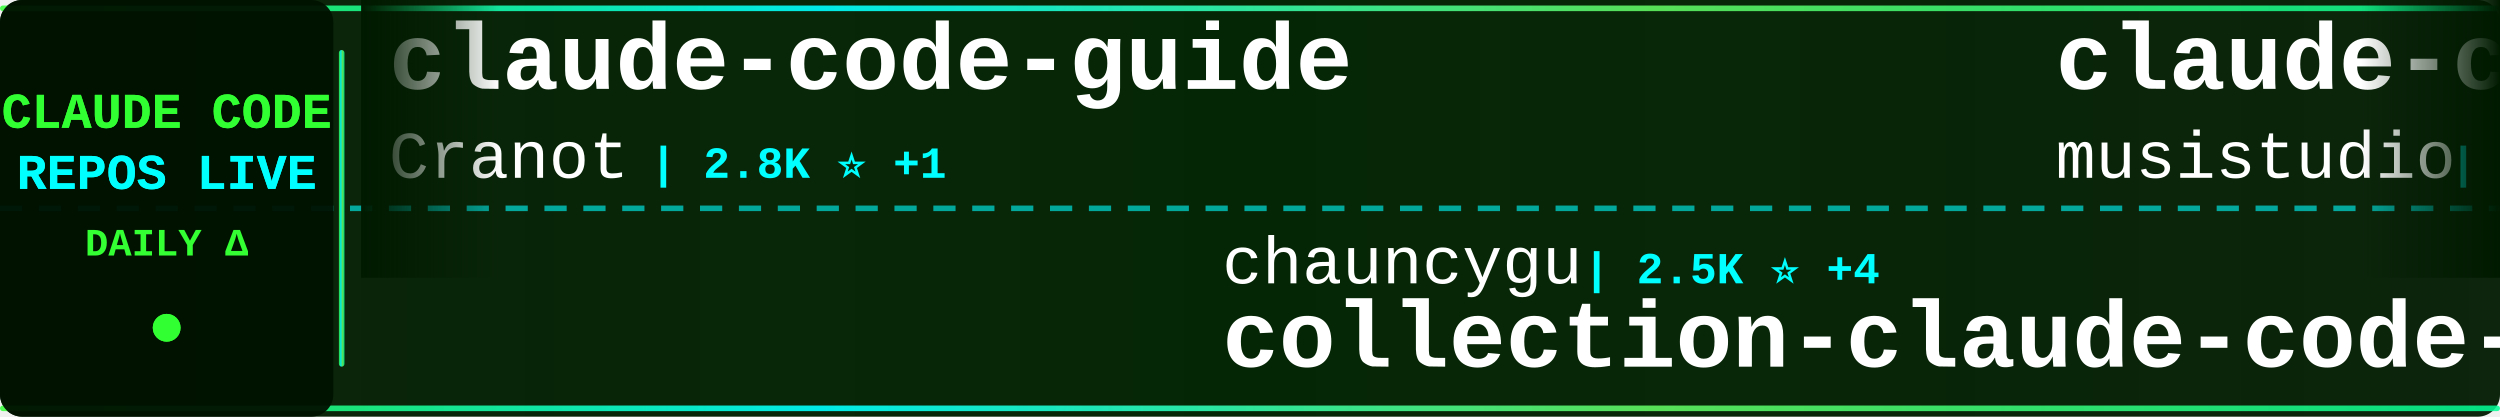
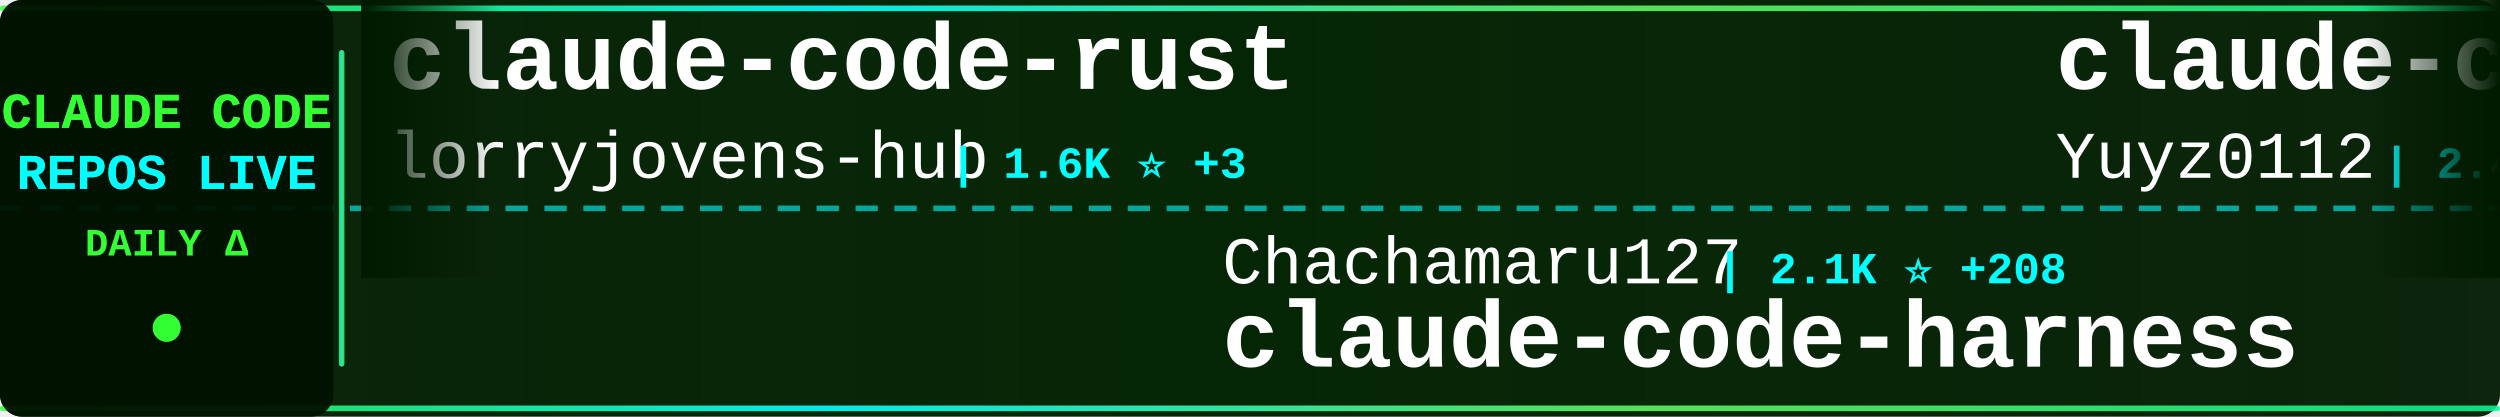
<svg xmlns="http://www.w3.org/2000/svg" width="900" height="150">
  <defs>
    <linearGradient id="tickerBg" x1="0%" y1="0%" x2="100%" y2="0%">
      <stop offset="0%" style="stop-color:#001a00;stop-opacity:0.95" />
      <stop offset="50%" style="stop-color:#002200;stop-opacity:0.98" />
      <stop offset="100%" style="stop-color:#001a00;stop-opacity:0.95" />
    </linearGradient>
    <linearGradient id="borderGrad" x1="0%" y1="0%" x2="100%" y2="0%">
      <stop offset="0%" style="stop-color:#33ff33;stop-opacity:0.85">
        <animate attributeName="stop-opacity" values="0.85;1;0.85" dur="2s" repeatCount="indefinite" />
      </stop>
      <stop offset="33%" style="stop-color:#00ffff;stop-opacity:0.9">
        <animate attributeName="stop-opacity" values="0.9;1;0.9" dur="2.2s" repeatCount="indefinite" />
      </stop>
      <stop offset="66%" style="stop-color:#66ff66;stop-opacity:0.85">
        <animate attributeName="stop-opacity" values="0.85;1;0.85" dur="1.8s" repeatCount="indefinite" />
      </stop>
      <stop offset="100%" style="stop-color:#00ff99;stop-opacity:0.85">
        <animate attributeName="stop-opacity" values="0.85;1;0.85" dur="2s" repeatCount="indefinite" />
      </stop>
    </linearGradient>
    <filter id="textGlow">
      <feGaussianBlur stdDeviation="0.1" result="coloredBlur" />
      <feMerge>
        <feMergeNode in="coloredBlur" />
        <feMergeNode in="SourceGraphic" />
      </feMerge>
    </filter>
    <filter id="metricGlow">
      <feGaussianBlur stdDeviation="0.2" result="coloredBlur" />
      <feMerge>
        <feMergeNode in="coloredBlur" />
        <feMergeNode in="SourceGraphic" />
      </feMerge>
    </filter>
    <linearGradient id="leftFade" x1="0%" y1="0%" x2="100%" y2="0%">
      <stop offset="0%" style="stop-color:#001a00;stop-opacity:1" />
      <stop offset="100%" style="stop-color:#001a00;stop-opacity:0" />
    </linearGradient>
    <linearGradient id="rightFade" x1="0%" y1="0%" x2="100%" y2="0%">
      <stop offset="0%" style="stop-color:#001a00;stop-opacity:0" />
      <stop offset="100%" style="stop-color:#001a00;stop-opacity:1" />
    </linearGradient>
  </defs>
  <rect width="900" height="150" fill="url(#tickerBg)" rx="8" />
  <rect x="0" y="2" width="900" height="2" fill="url(#borderGrad)" rx="1" />
  <rect x="0" y="146" width="900" height="2" fill="url(#borderGrad)" rx="1" />
  <line x1="0" y1="75" x2="900" y2="75" stroke="#00ffff" stroke-width="2" stroke-dasharray="8 6" opacity="0.6" />
  <rect x="0" y="0" width="120" height="150" fill="#001100" opacity="0.95" rx="8" />
  <text x="60" y="46" font-family="'Courier New', monospace" font-size="18" font-weight="bold" fill="#33ff33" text-anchor="middle" filter="url(#textGlow)">
    CLAUDE CODE
  </text>
  <text x="60" y="68" font-family="'Courier New', monospace" font-size="18" font-weight="bold" fill="#00ffff" text-anchor="middle" filter="url(#textGlow)">
    REPOS LIVE
  </text>
  <text x="60" y="92" font-family="'Courier New', monospace" font-size="14" font-weight="bold" fill="#33ff33" text-anchor="middle">
    DAILY Δ
  </text>
  <circle cx="60" cy="118" r="5" fill="#33ff33" filter="url(#metricGlow)">
    <animate attributeName="r" values="4;6;4" dur="1.5s" repeatCount="indefinite" />
    <animate attributeName="opacity" values="0.6;1;0.6" dur="1.5s" repeatCount="indefinite" />
  </circle>
  <rect x="122" y="18" width="2" height="114" fill="url(#borderGrad)" rx="1" />
  <clipPath id="tickerClip">
    <rect x="130" y="0" width="770" height="150" />
  </clipPath>
  <g clip-path="url(#tickerClip)">
    <g id="tickerItems">
      <animateTransform attributeName="transform" attributeType="XML" type="translate" from="0 0" to="-3000 0" dur="54s" repeatCount="indefinite" />
      <g transform="translate(0, 0)">
-         <text x="140" y="32" font-family="'Courier New', monospace" font-size="34" font-weight="bold" fill="#ffffff">claude-code-guide</text>
-         <text x="140" y="64" font-family="'Courier New', monospace" font-size="24" font-weight="normal" fill="#ffffff" opacity="1.0">Cranot</text>
-         <text x="234" y="64" font-family="'Courier New', monospace" font-size="16" font-weight="bold" fill="#00ffff"> | 2.8K ⭐ +1</text>
+         <text x="140" y="32" font-family="'Courier New', monospace" font-size="34" font-weight="bold" fill="#ffffff">claude-code-rust</text>
+         <text x="140" y="64" font-family="'Courier New', monospace" font-size="24" font-weight="normal" fill="#ffffff" opacity="1.0">lorryjovens-hub</text>
+         <text x="342" y="64" font-family="'Courier New', monospace" font-size="16" font-weight="bold" fill="#00ffff"> | 1.6K ⭐ +3</text>
      </g>
      <g transform="translate(300, 0)">
-         <text x="140" y="102" font-family="'Courier New', monospace" font-size="24" font-weight="normal" fill="#ffffff" opacity="1.0">chauncygu</text>
-         <text x="270" y="102" font-family="'Courier New', monospace" font-size="16" font-weight="bold" fill="#00ffff"> | 2.5K ⭐ +4</text>
-         <text x="140" y="132" font-family="'Courier New', monospace" font-size="34" font-weight="bold" fill="#ffffff">collection-claude-code-s...</text>
+         <text x="140" y="102" font-family="'Courier New', monospace" font-size="24" font-weight="normal" fill="#ffffff" opacity="1.0">Chachamaru127</text>
+         <text x="318" y="102" font-family="'Courier New', monospace" font-size="16" font-weight="bold" fill="#00ffff"> | 2.1K ⭐ +208</text>
+         <text x="140" y="132" font-family="'Courier New', monospace" font-size="34" font-weight="bold" fill="#ffffff">claude-code-harness</text>
      </g>
      <g transform="translate(600, 0)">
-         <text x="140" y="32" font-family="'Courier New', monospace" font-size="34" font-weight="bold" fill="#ffffff">claude-code-router</text>
-         <text x="140" y="64" font-family="'Courier New', monospace" font-size="24" font-weight="normal" fill="#ffffff" opacity="1.0">musistudio</text>
-         <text x="282" y="64" font-family="'Courier New', monospace" font-size="16" font-weight="bold" fill="#00ffff"> | 34.5K ⭐ +45</text>
+         <text x="140" y="32" font-family="'Courier New', monospace" font-size="34" font-weight="bold" fill="#ffffff">claude-code-reverse</text>
+         <text x="140" y="64" font-family="'Courier New', monospace" font-size="24" font-weight="normal" fill="#ffffff" opacity="1.0">Yuyz0112</text>
+         <text x="258" y="64" font-family="'Courier New', monospace" font-size="16" font-weight="bold" fill="#00ffff"> | 2.4K ⭐</text>
      </g>
      <g transform="translate(900, 0)">
-         <text x="140" y="102" font-family="'Courier New', monospace" font-size="24" font-weight="normal" fill="#ffffff" opacity="1.0">wanshuiyin</text>
-         <text x="282" y="102" font-family="'Courier New', monospace" font-size="16" font-weight="bold" fill="#00ffff"> | 10.9K ⭐ +91</text>
-         <text x="140" y="132" font-family="'Courier New', monospace" font-size="34" font-weight="bold" fill="#ffffff">Auto-claude-code-researc...</text>
+         <text x="140" y="102" font-family="'Courier New', monospace" font-size="24" font-weight="normal" fill="#ffffff" opacity="1.0">davila7</text>
+         <text x="246" y="102" font-family="'Courier New', monospace" font-size="16" font-weight="bold" fill="#00ffff"> | 27.6K ⭐ +28</text>
+         <text x="140" y="132" font-family="'Courier New', monospace" font-size="34" font-weight="bold" fill="#ffffff">claude-code-templates</text>
      </g>
      <g transform="translate(1200, 0)">
-         <text x="140" y="32" font-family="'Courier New', monospace" font-size="34" font-weight="bold" fill="#ffffff">claude-code-settings</text>
-         <text x="140" y="64" font-family="'Courier New', monospace" font-size="24" font-weight="normal" fill="#ffffff" opacity="1.0">feiskyer</text>
-         <text x="258" y="64" font-family="'Courier New', monospace" font-size="16" font-weight="bold" fill="#00ffff"> | 1.5K ⭐ +4</text>
+         <text x="140" y="32" font-family="'Courier New', monospace" font-size="34" font-weight="bold" fill="#ffffff">ClaudeCode</text>
+         <text x="140" y="64" font-family="'Courier New', monospace" font-size="24" font-weight="normal" fill="#ffffff" opacity="1.0">guanshan</text>
+         <text x="258" y="64" font-family="'Courier New', monospace" font-size="16" font-weight="bold" fill="#00ffff"> | 60 ⭐</text>
      </g>
      <g transform="translate(1500, 0)">
-         <text x="140" y="102" font-family="'Courier New', monospace" font-size="24" font-weight="normal" fill="#ffffff" opacity="1.0">Windy3f3f3f3f</text>
-         <text x="318" y="102" font-family="'Courier New', monospace" font-size="16" font-weight="bold" fill="#00ffff"> | 1.3K ⭐ +11</text>
-         <text x="140" y="132" font-family="'Courier New', monospace" font-size="34" font-weight="bold" fill="#ffffff">claude-code-from-scratch</text>
+         <text x="140" y="102" font-family="'Courier New', monospace" font-size="24" font-weight="normal" fill="#ffffff" opacity="1.0">frankbria</text>
+         <text x="270" y="102" font-family="'Courier New', monospace" font-size="16" font-weight="bold" fill="#00ffff"> | 9.2K ⭐ +11</text>
+         <text x="140" y="132" font-family="'Courier New', monospace" font-size="34" font-weight="bold" fill="#ffffff">ralph-claude-code</text>
      </g>
      <g transform="translate(1800, 0)">
-         <text x="140" y="32" font-family="'Courier New', monospace" font-size="34" font-weight="bold" fill="#ffffff">claude-code-tips</text>
-         <text x="140" y="64" font-family="'Courier New', monospace" font-size="24" font-weight="normal" fill="#ffffff" opacity="1.0">ykdojo</text>
-         <text x="234" y="64" font-family="'Courier New', monospace" font-size="16" font-weight="bold" fill="#00ffff"> | 8.5K ⭐ +17</text>
+         <text x="140" y="32" font-family="'Courier New', monospace" font-size="34" font-weight="bold" fill="#ffffff">claude-code-source-code-...</text>
+         <text x="140" y="64" font-family="'Courier New', monospace" font-size="24" font-weight="normal" fill="#ffffff" opacity="1.0">ghuntley</text>
+         <text x="258" y="64" font-family="'Courier New', monospace" font-size="16" font-weight="bold" fill="#00ffff"> | 980 ⭐ +1</text>
      </g>
      <g transform="translate(2100, 0)">
-         <text x="140" y="102" font-family="'Courier New', monospace" font-size="24" font-weight="normal" fill="#ffffff" opacity="1.0">nanocoai</text>
-         <text x="258" y="102" font-family="'Courier New', monospace" font-size="16" font-weight="bold" fill="#00ffff"> | 29.5K ⭐ +36</text>
-         <text x="140" y="132" font-family="'Courier New', monospace" font-size="34" font-weight="bold" fill="#ffffff">nanoclaw</text>
+         <text x="140" y="102" font-family="'Courier New', monospace" font-size="24" font-weight="normal" fill="#ffffff" opacity="1.0">777genius</text>
+         <text x="270" y="102" font-family="'Courier New', monospace" font-size="16" font-weight="bold" fill="#00ffff"> | 913 ⭐</text>
+         <text x="140" y="132" font-family="'Courier New', monospace" font-size="34" font-weight="bold" fill="#ffffff">claude-code-source-code</text>
      </g>
      <g transform="translate(2400, 0)">
-         <text x="140" y="32" font-family="'Courier New', monospace" font-size="34" font-weight="bold" fill="#ffffff">antigravity-awesome-skil...</text>
-         <text x="140" y="64" font-family="'Courier New', monospace" font-size="24" font-weight="normal" fill="#ffffff" opacity="1.0">sickn33</text>
-         <text x="246" y="64" font-family="'Courier New', monospace" font-size="16" font-weight="bold" fill="#00ffff"> | 39.0K ⭐ +120</text>
+         <text x="140" y="32" font-family="'Courier New', monospace" font-size="34" font-weight="bold" fill="#ffffff">claude-code-analysis</text>
+         <text x="140" y="64" font-family="'Courier New', monospace" font-size="24" font-weight="normal" fill="#ffffff" opacity="1.0">liuup</text>
+         <text x="222" y="64" font-family="'Courier New', monospace" font-size="16" font-weight="bold" fill="#00ffff"> | 2.8K ⭐ +22</text>
      </g>
      <g transform="translate(2700, 0)">
-         <text x="140" y="102" font-family="'Courier New', monospace" font-size="24" font-weight="normal" fill="#ffffff" opacity="1.0">Alishahryar1</text>
-         <text x="306" y="102" font-family="'Courier New', monospace" font-size="16" font-weight="bold" fill="#00ffff"> | 30.6K ⭐ +268</text>
-         <text x="140" y="132" font-family="'Courier New', monospace" font-size="34" font-weight="bold" fill="#ffffff">free-claude-code</text>
+         <text x="140" y="102" font-family="'Courier New', monospace" font-size="24" font-weight="normal" fill="#ffffff" opacity="1.0">Njengah</text>
+         <text x="246" y="102" font-family="'Courier New', monospace" font-size="16" font-weight="bold" fill="#00ffff"> | 1.7K ⭐ +1</text>
+         <text x="140" y="132" font-family="'Courier New', monospace" font-size="34" font-weight="bold" fill="#ffffff">claude-code-cheat-sheet</text>
      </g>
      <g transform="translate(3000, 0)">
-         <text x="140" y="32" font-family="'Courier New', monospace" font-size="34" font-weight="bold" fill="#ffffff">claude-code-guide</text>
-         <text x="140" y="64" font-family="'Courier New', monospace" font-size="24" font-weight="normal" fill="#ffffff" opacity="1.0">Cranot</text>
-         <text x="234" y="64" font-family="'Courier New', monospace" font-size="16" font-weight="bold" fill="#00ffff"> | 2.8K ⭐ +1</text>
+         <text x="140" y="32" font-family="'Courier New', monospace" font-size="34" font-weight="bold" fill="#ffffff">claude-code-rust</text>
+         <text x="140" y="64" font-family="'Courier New', monospace" font-size="24" font-weight="normal" fill="#ffffff" opacity="1.0">lorryjovens-hub</text>
+         <text x="342" y="64" font-family="'Courier New', monospace" font-size="16" font-weight="bold" fill="#00ffff"> | 1.6K ⭐ +3</text>
      </g>
      <g transform="translate(3300, 0)">
-         <text x="140" y="102" font-family="'Courier New', monospace" font-size="24" font-weight="normal" fill="#ffffff" opacity="1.0">chauncygu</text>
-         <text x="270" y="102" font-family="'Courier New', monospace" font-size="16" font-weight="bold" fill="#00ffff"> | 2.5K ⭐ +4</text>
-         <text x="140" y="132" font-family="'Courier New', monospace" font-size="34" font-weight="bold" fill="#ffffff">collection-claude-code-s...</text>
+         <text x="140" y="102" font-family="'Courier New', monospace" font-size="24" font-weight="normal" fill="#ffffff" opacity="1.0">Chachamaru127</text>
+         <text x="318" y="102" font-family="'Courier New', monospace" font-size="16" font-weight="bold" fill="#00ffff"> | 2.1K ⭐ +208</text>
+         <text x="140" y="132" font-family="'Courier New', monospace" font-size="34" font-weight="bold" fill="#ffffff">claude-code-harness</text>
      </g>
      <g transform="translate(3600, 0)">
-         <text x="140" y="32" font-family="'Courier New', monospace" font-size="34" font-weight="bold" fill="#ffffff">claude-code-router</text>
-         <text x="140" y="64" font-family="'Courier New', monospace" font-size="24" font-weight="normal" fill="#ffffff" opacity="1.0">musistudio</text>
-         <text x="282" y="64" font-family="'Courier New', monospace" font-size="16" font-weight="bold" fill="#00ffff"> | 34.5K ⭐ +45</text>
+         <text x="140" y="32" font-family="'Courier New', monospace" font-size="34" font-weight="bold" fill="#ffffff">claude-code-reverse</text>
+         <text x="140" y="64" font-family="'Courier New', monospace" font-size="24" font-weight="normal" fill="#ffffff" opacity="1.0">Yuyz0112</text>
+         <text x="258" y="64" font-family="'Courier New', monospace" font-size="16" font-weight="bold" fill="#00ffff"> | 2.4K ⭐</text>
      </g>
      <g transform="translate(3900, 0)">
-         <text x="140" y="102" font-family="'Courier New', monospace" font-size="24" font-weight="normal" fill="#ffffff" opacity="1.0">wanshuiyin</text>
-         <text x="282" y="102" font-family="'Courier New', monospace" font-size="16" font-weight="bold" fill="#00ffff"> | 10.9K ⭐ +91</text>
-         <text x="140" y="132" font-family="'Courier New', monospace" font-size="34" font-weight="bold" fill="#ffffff">Auto-claude-code-researc...</text>
+         <text x="140" y="102" font-family="'Courier New', monospace" font-size="24" font-weight="normal" fill="#ffffff" opacity="1.0">davila7</text>
+         <text x="246" y="102" font-family="'Courier New', monospace" font-size="16" font-weight="bold" fill="#00ffff"> | 27.6K ⭐ +28</text>
+         <text x="140" y="132" font-family="'Courier New', monospace" font-size="34" font-weight="bold" fill="#ffffff">claude-code-templates</text>
      </g>
    </g>
  </g>
  <rect x="130" y="0" width="50" height="100" fill="url(#leftFade)" />
  <rect x="850" y="0" width="50" height="100" fill="url(#rightFade)" />
</svg>
